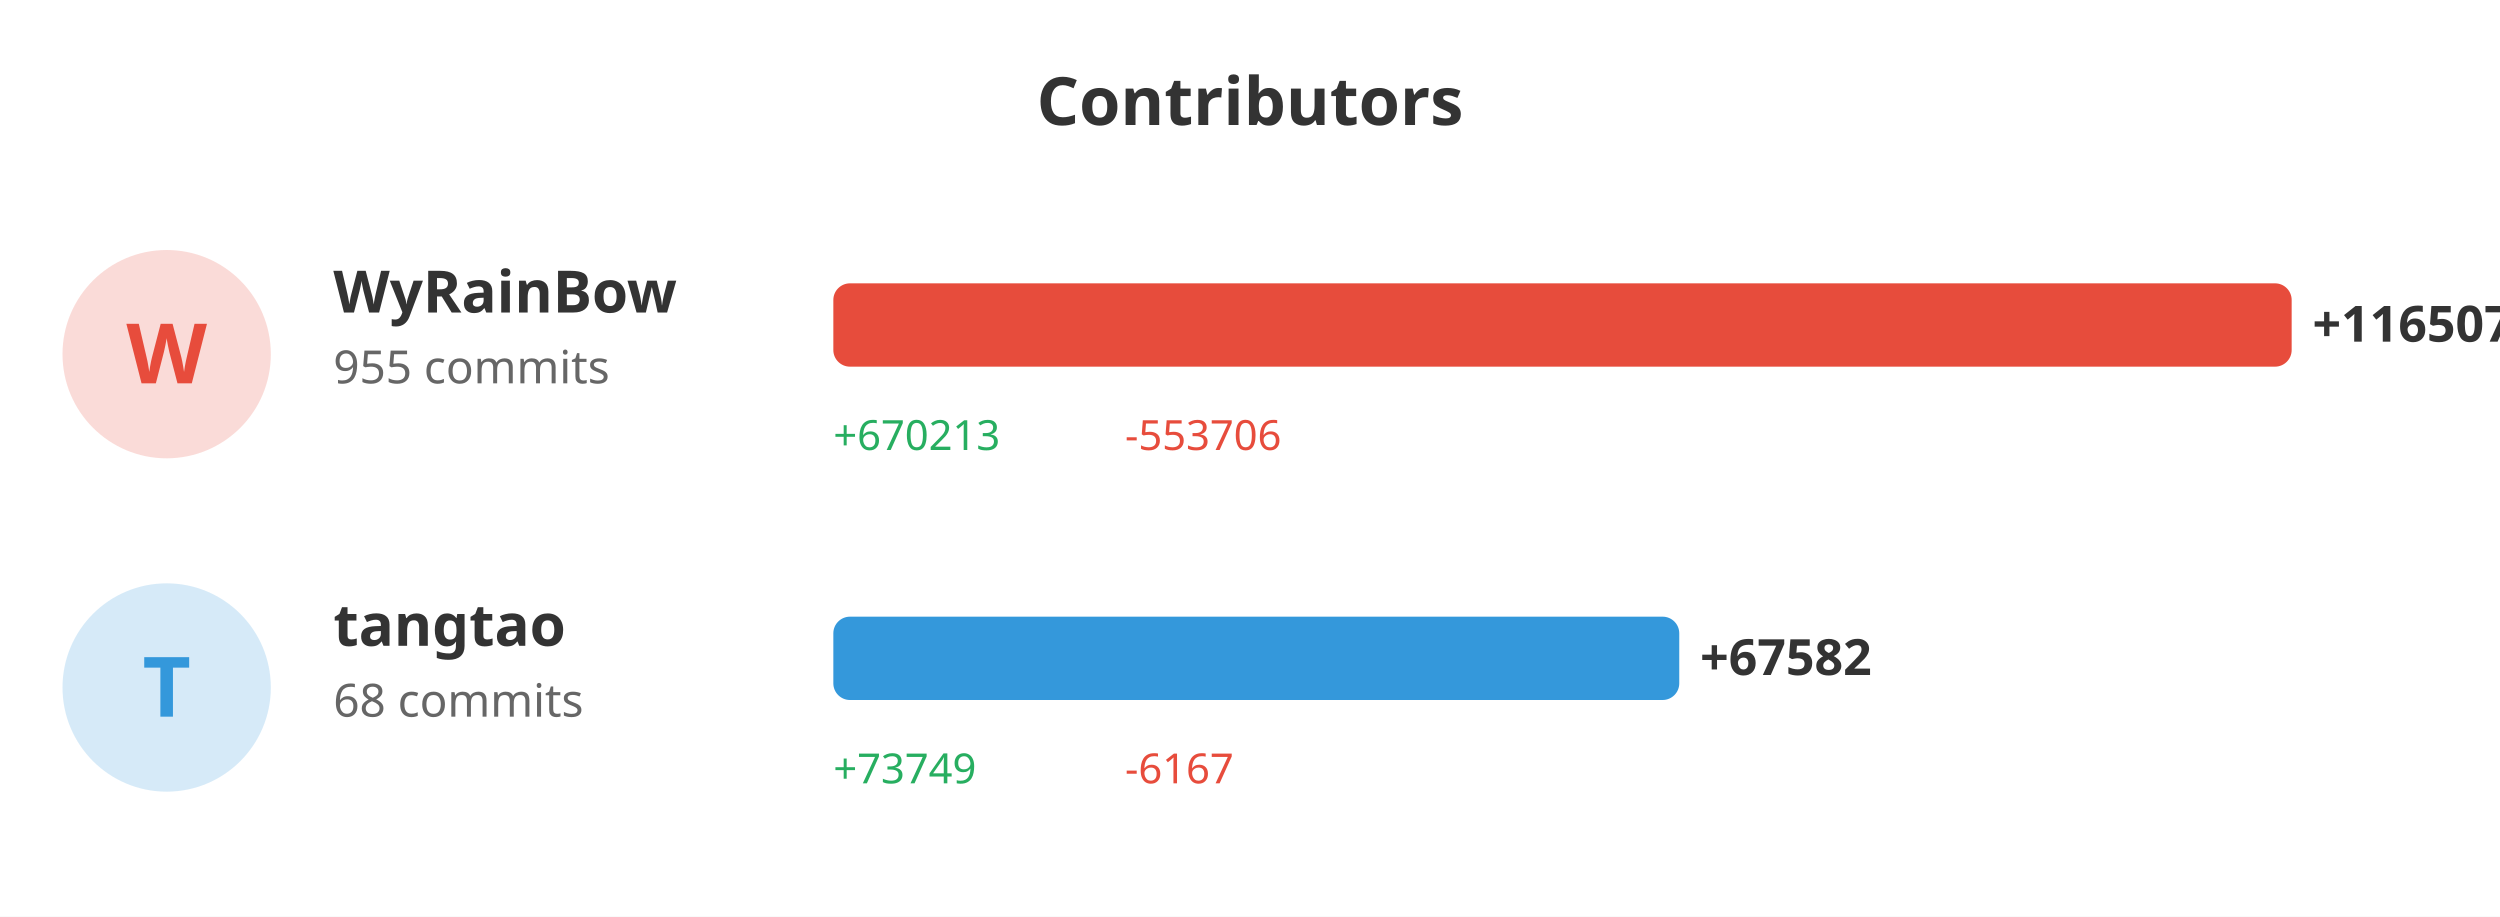
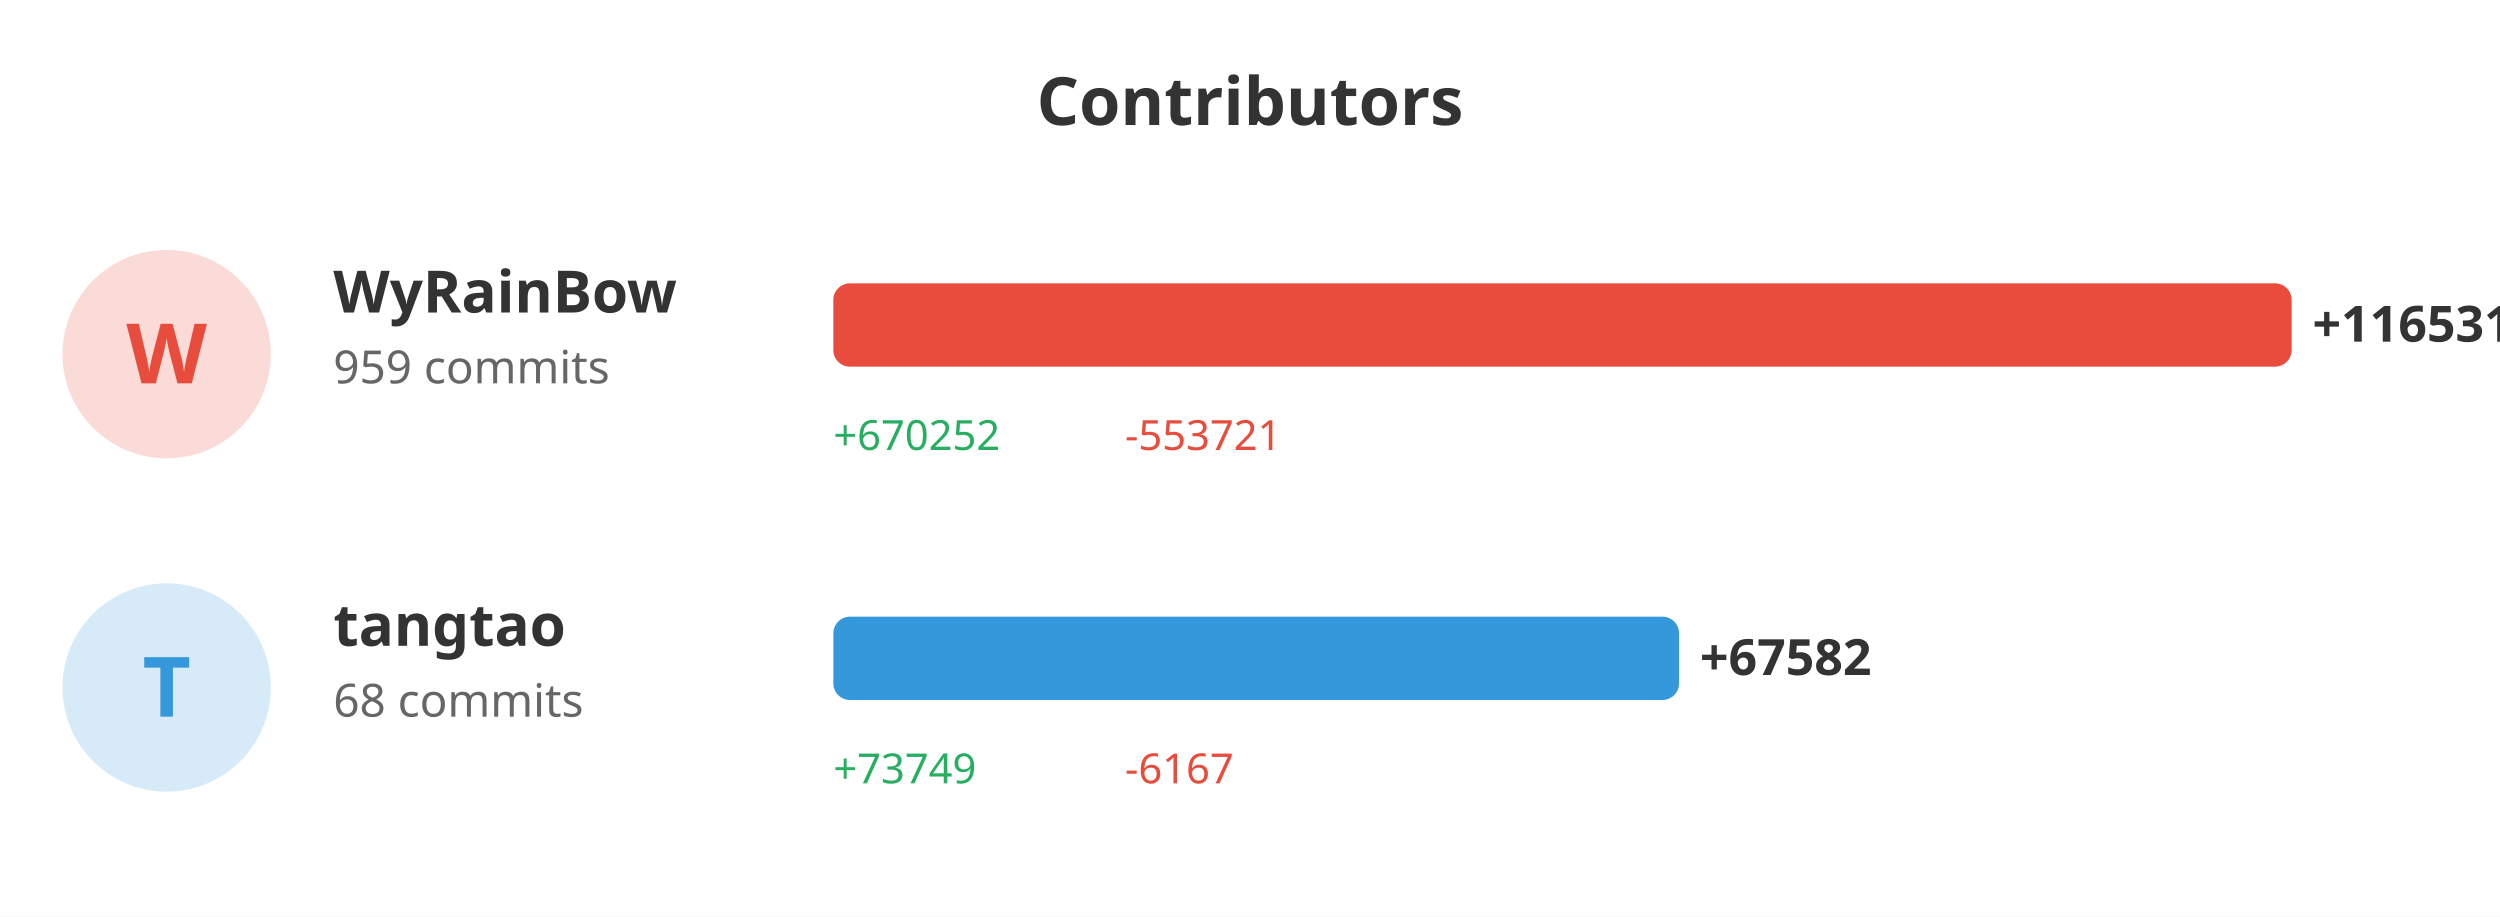
<svg xmlns="http://www.w3.org/2000/svg" width="600" height="220">
  <rect width="100%" height="100%" fill="#ffffff" />
  <text x="300" y="30" fill="#333" font-size="16" font-weight="bold" text-anchor="middle" font-family="sans-serif">Contributors</text>
  <circle cx="40" cy="85" r="25" fill="#e74c3c" opacity="0.2" />
  <text x="40" y="92" fill="#e74c3c" font-size="20" font-weight="bold" text-anchor="middle" font-family="sans-serif">W</text>
  <text x="80" y="75" fill="#333" font-size="14" font-weight="bold" font-family="sans-serif">WyRainBow</text>
-   <text x="80" y="92" fill="#666" font-size="11" font-family="sans-serif">955 commits</text>
+   <text x="80" y="92" fill="#666" font-size="11" font-family="sans-serif">959 commits</text>
  <rect x="200" y="68" width="350.0" height="20" fill="#e74c3c" rx="4" />
-   <text x="555.0" y="82" fill="#333" font-size="12" font-weight="bold" font-family="sans-serif">+116507</text>
-   <text x="200" y="108" fill="#27ae60" font-size="10" font-family="sans-serif">+670213</text>
-   <text x="270" y="108" fill="#e74c3c" font-size="10" font-family="sans-serif">-553706</text>
+   <text x="555.0" y="82" fill="#333" font-size="12" font-weight="bold" font-family="sans-serif">+116531</text>
+   <text x="200" y="108" fill="#27ae60" font-size="10" font-family="sans-serif">+670252</text>
+   <text x="270" y="108" fill="#e74c3c" font-size="10" font-family="sans-serif">-553721</text>
  <circle cx="40" cy="165" r="25" fill="#3498db" opacity="0.2" />
  <text x="40" y="172" fill="#3498db" font-size="20" font-weight="bold" text-anchor="middle" font-family="sans-serif">T</text>
  <text x="80" y="155" fill="#333" font-size="14" font-weight="bold" font-family="sans-serif">tangtao</text>
  <text x="80" y="172" fill="#666" font-size="11" font-family="sans-serif">68 commits</text>
-   <rect x="200" y="148" width="203.024" height="20" fill="#3498db" rx="4" />
-   <text x="408.024" y="162" fill="#333" font-size="12" font-weight="bold" font-family="sans-serif">+67582</text>
+   <rect x="200" y="148" width="202.982" height="20" fill="#3498db" rx="4" />
+   <text x="407.982" y="162" fill="#333" font-size="12" font-weight="bold" font-family="sans-serif">+67582</text>
  <text x="200" y="188" fill="#27ae60" font-size="10" font-family="sans-serif">+73749</text>
  <text x="270" y="188" fill="#e74c3c" font-size="10" font-family="sans-serif">-6167</text>
</svg>
